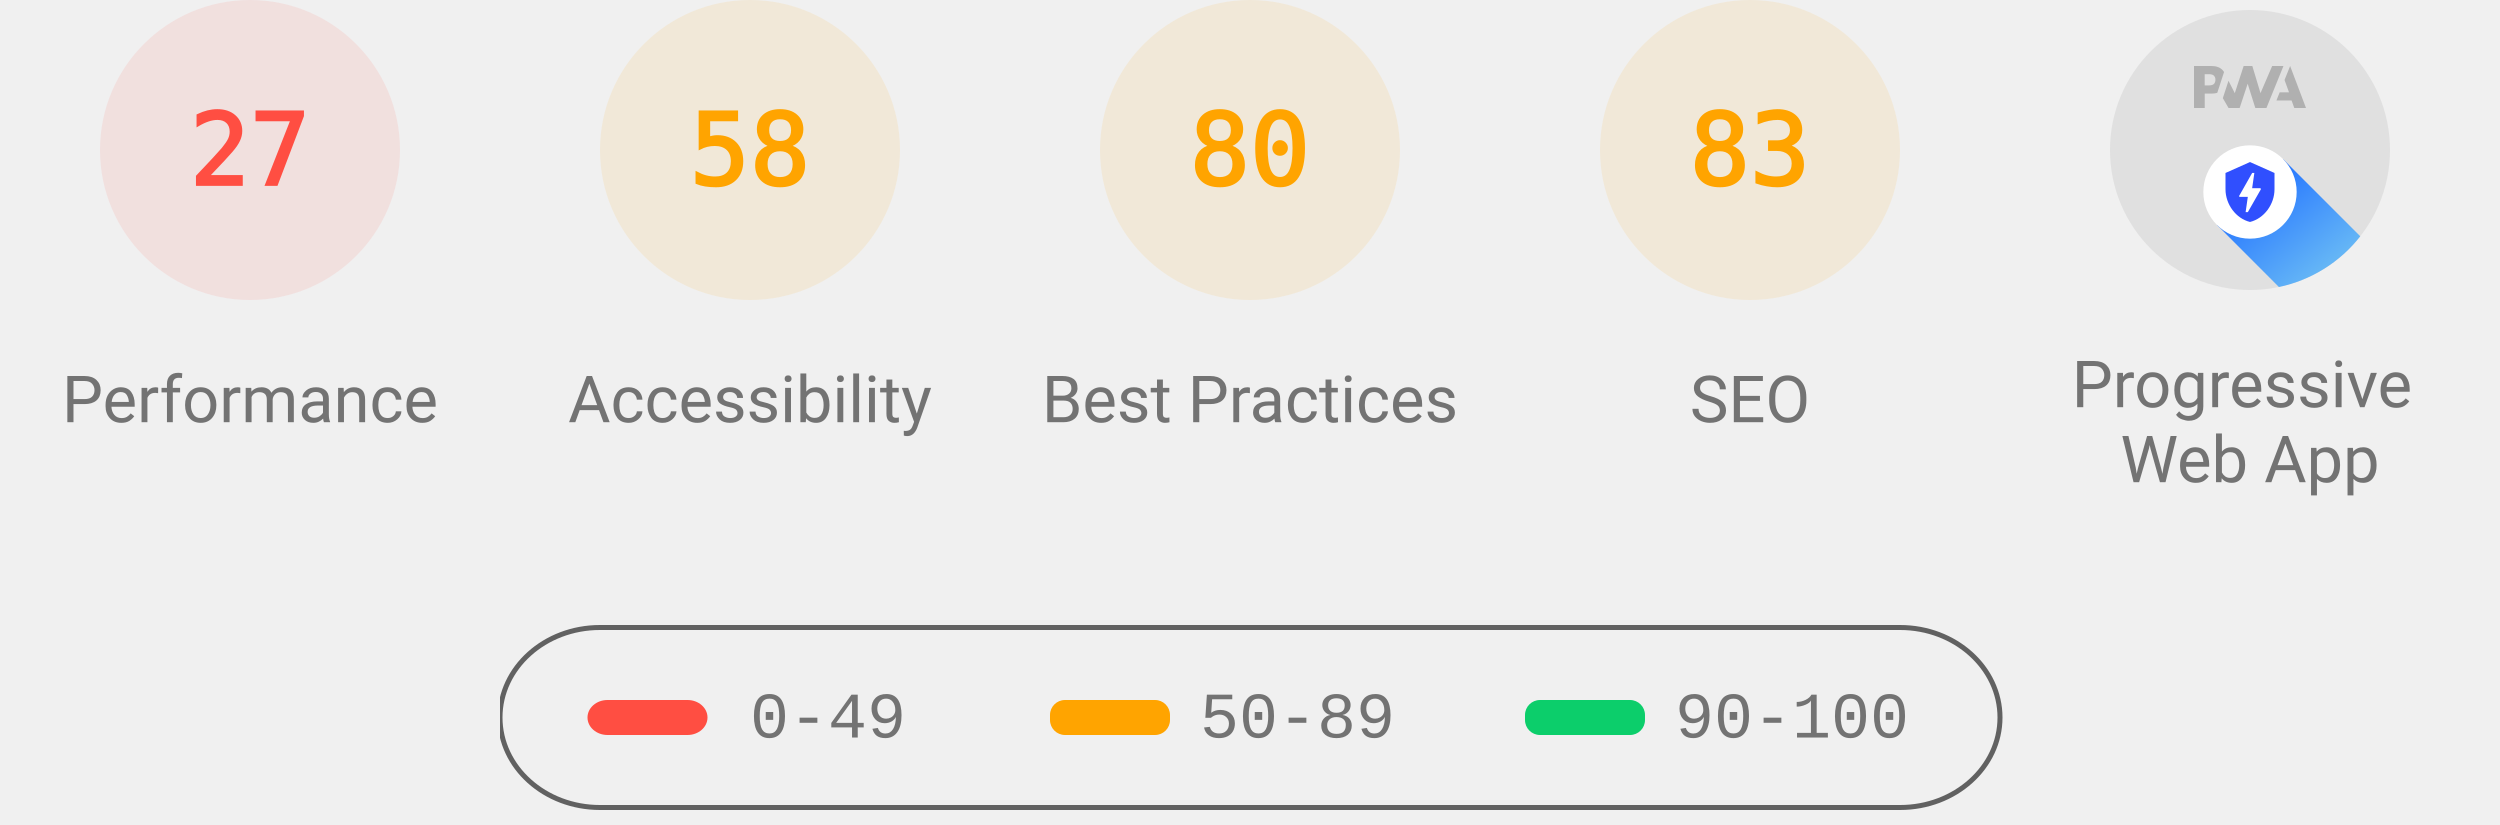
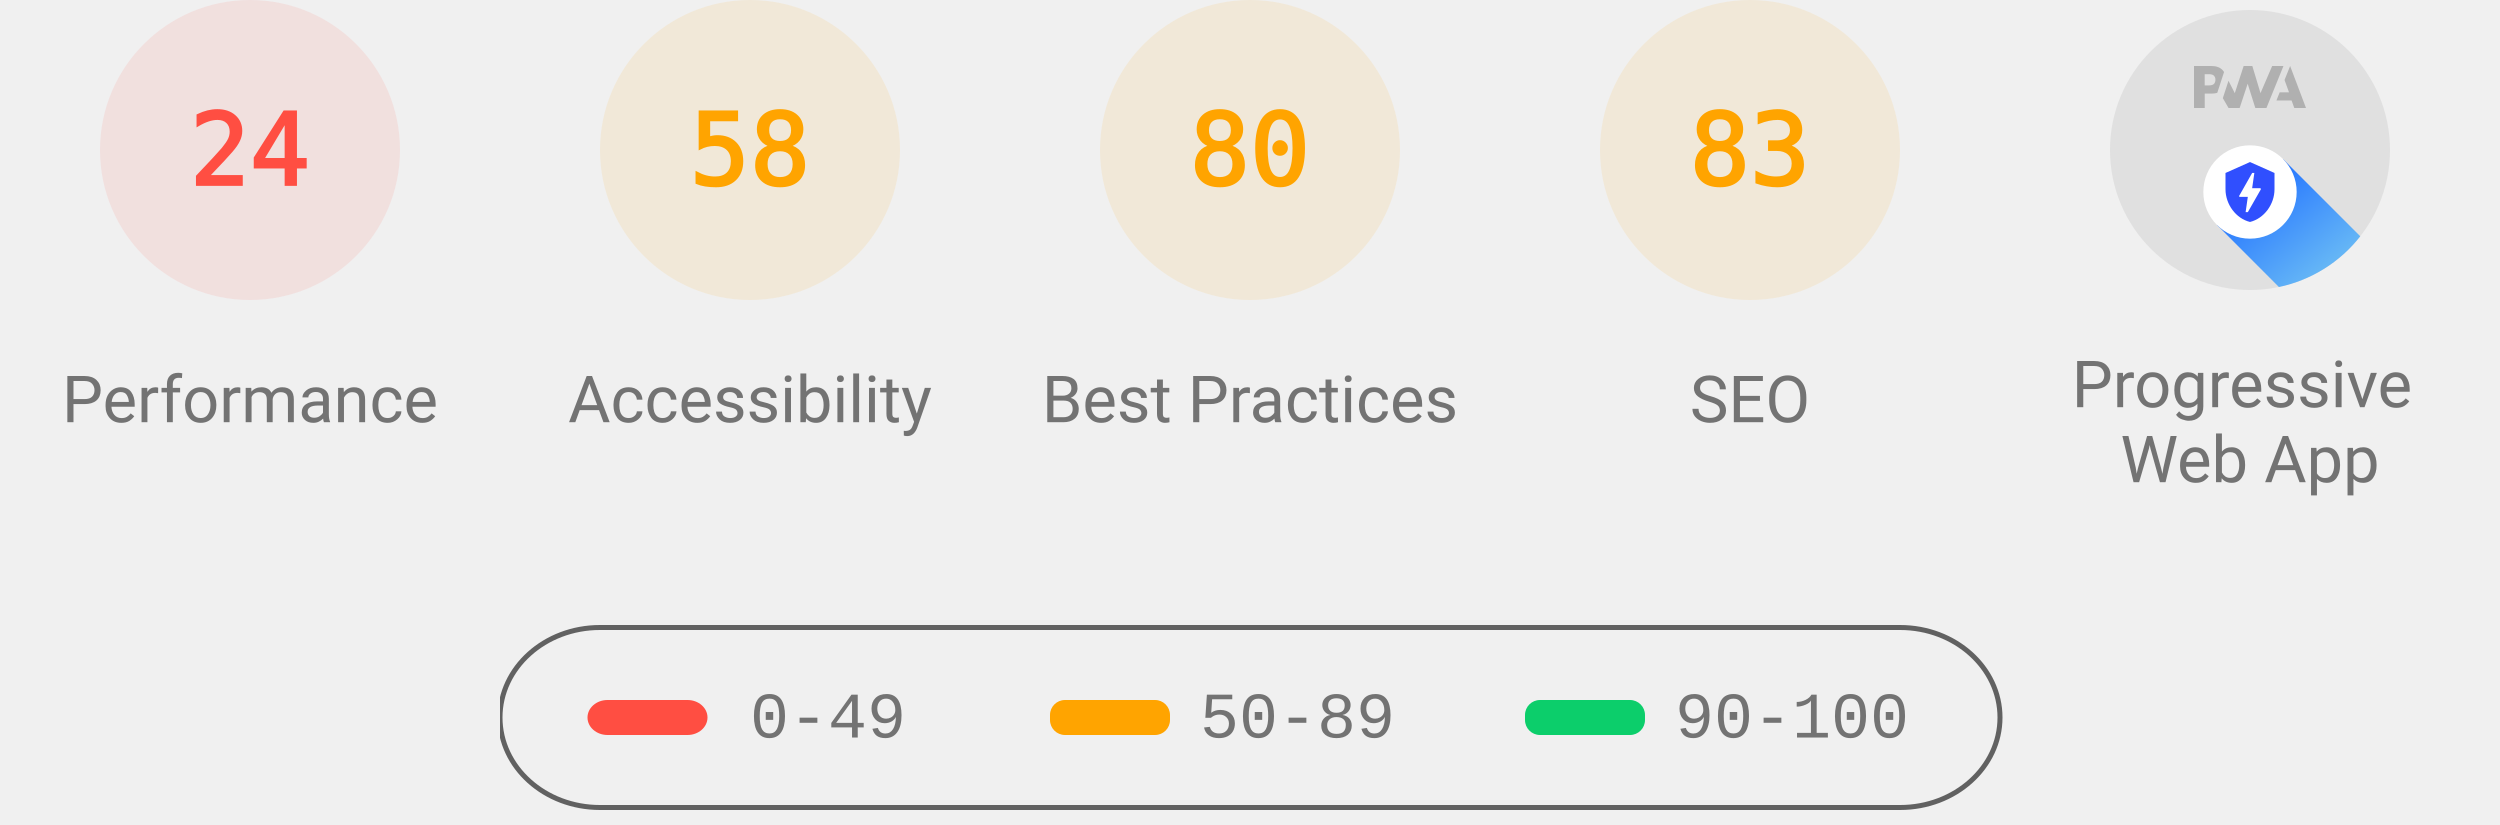
<svg xmlns="http://www.w3.org/2000/svg" class="theme--agnostic" fill="none" width="1000" height="330">
  <style>
			.gauge-base {
				opacity: 0.1
			}

			.gauge-arc {
				fill: none;
				animation-delay: 250ms;
				stroke-linecap: round;
				transform: rotate(-90deg);
				transform-origin: 100px 60px;
				animation: load-gauge 1s ease forwards
			}

			.guage-text {
				font-size: 40px;
				font-family: monospace;
				text-align: center
			}

			.guage-red {
				color: #ff4e42;
				fill: #ff4e42;
				stroke: #ff4e42
			}
			.guage-orange {
				color: #ffa400;
				fill: #ffa400;
				stroke: #ffa400
			}
			.guage-green {
				color: #0cce6b;
				fill: #0cce6b;
				stroke: #0cce6b
			}
			.theme--agnostic .guage-undefined {
				color: #5c5c5c;
				fill: #5c5c5c;
				stroke: #5c5c5c
			}
			.theme--light .guage-undefined {
				color: #1e1e1e;
				fill: #1e1e1e;
				stroke: #1e1e1e
			}
			.theme--dark .guage-undefined {
				color: #f5f5f5;
				fill: #f5f5f5;
				stroke: #f5f5f5
			}

			.guage-title {
				stroke: none;
				font-size: 26px;
				line-height: 26px;
				font-family: Roboto, Halvetica, Arial, sans-serif
			}
			.metric.guage-title {
				font-family: 'Courier New', Courier, monospace
			}
			.theme--agnostic .guage-title {
				color: #737373;
				fill: #737373
			}
			.theme--light .guage-title {
				color: #212121;
				fill: #212121
			}
			.theme--dark .guage-title {
				color: #f5f5f5;
				fill: #f5f5f5
			}

			@keyframes load-gauge {
				from {
					stroke-dasharray: 0 352.858
				}
			}
			.lh-gauge--pwa__disc {
				fill: #e0e0e0
			}
			.lh-gauge--pwa__logo {
				position: relative;
				fill: #b0b0b0
			}
			.lh-gauge--pwa__invisible {
				display: none
			}
			.lh-gauge--pwa__visible {
				display: inline
			}
			.guage-invisible {
				display: none
			}
			.lh-gauge--pwa__logo--primary-color {
				fill: #304ffe
			}
			.theme--agnostic .lh-gauge--pwa__logo--secondary-color {
				fill: #787878
			}
			.theme--light .lh-gauge--pwa__logo--secondary-color {
				fill: #3d3d3d
			}
			.theme--dark .lh-gauge--pwa__logo--secondary-color {
				fill: #d8b6b6
			}
			.theme--light #svg_2 {
				stroke: #00000022
			}
			.theme--agnostic #svg_2 {
				stroke: #616161
			}
			.theme--light #svg_2 {
				stroke: #00000022
			}
			.theme--dark #svg_2 {
				stroke: #f5f5f566
			}
		</style>
  <svg class="guage-div guage-perf guage-red" viewBox="0 0 200 200" width="200" height="200" x="0" y="0">
    <circle class="gauge-base" r="56" cx="100" cy="60" stroke-width="8" />
-     <circle class="gauge-arc guage-arc-1" r="56" cx="100" cy="60" stroke-width="8" style="stroke-dasharray: 95.002, 351.858;" />
-     <text class="guage-text" x="100px" y="60px" alignment-baseline="central" dominant-baseline="central" text-anchor="middle">27</text>
+     <circle class="gauge-arc guage-arc-1" r="56" cx="100" cy="60" stroke-width="8" style="stroke-dasharray: 84.446, 351.858;" />
+     <text class="guage-text" x="100px" y="60px" alignment-baseline="central" dominant-baseline="central" text-anchor="middle">24</text>
    <text class="guage-title" x="100px" y="160px" alignment-baseline="central" dominant-baseline="central" text-anchor="middle">Performance</text>
  </svg>
  <svg class="guage-div guage-acc guage-orange" viewBox="0 0 200 200" width="200" height="200" x="200" y="0">
    <circle class="gauge-base" r="56" cx="100" cy="60" stroke-width="8" />
    <circle class="gauge-arc guage-arc-2" r="56" cx="100" cy="60" stroke-width="8" style="stroke-dasharray: 204.078, 351.858;" />
    <text class="guage-text" x="100px" y="60px" alignment-baseline="central" dominant-baseline="central" text-anchor="middle">58</text>
    <text class="guage-title" x="100px" y="160px" alignment-baseline="central" dominant-baseline="central" text-anchor="middle">Accessibility</text>
  </svg>
  <svg class="guage-div guage-best guage-orange" viewBox="0 0 200 200" width="200" height="200" x="400" y="0">
    <circle class="gauge-base" r="56" cx="100" cy="60" stroke-width="8" />
    <circle class="gauge-arc guage-arc-3" r="56" cx="100" cy="60" stroke-width="8" style="stroke-dasharray: 281.486, 351.858;" />
    <text class="guage-text" x="100px" y="60px" alignment-baseline="central" dominant-baseline="central" text-anchor="middle">80</text>
    <text class="guage-title" x="100px" y="160px" alignment-baseline="central" dominant-baseline="central" text-anchor="middle">Best Practices</text>
  </svg>
  <svg class="guage-div guage-seo guage-orange" viewBox="0 0 200 200" width="200" height="200" x="600" y="0">
    <circle class="gauge-base" r="56" cx="100" cy="60" stroke-width="8" />
    <circle class="gauge-arc guage-arc-4" r="56" cx="100" cy="60" stroke-width="8" style="stroke-dasharray: 292.042, 351.858;" />
    <text class="guage-text" x="100px" y="60px" alignment-baseline="central" dominant-baseline="central" text-anchor="middle">83</text>
    <text class="guage-title" x="100px" y="160px" alignment-baseline="central" dominant-baseline="central" text-anchor="middle">SEO</text>
  </svg>
  <svg class="guage-div guage-pwa " viewBox="0 0 200 200" width="200" height="200" x="800" y="0">
    <svg viewBox="0 0 60 60" width="112" height="112" x="44" y="4">
      <defs>
        <linearGradient id="lh-gauge--pwa__check-circle__gradient-0" x1="50%" y1="0%" x2="50%" y2="100%">
          <stop stop-color="#00C852" offset="0%" />
          <stop stop-color="#009688" offset="100%" />
        </linearGradient>
        <linearGradient id="lh-gauge--pwa__installable__shadow-gradient-0" x1="76.056%" x2="24.111%" y1="82.995%" y2="24.735%">
          <stop stop-color="#A5D6A7" offset="0%" />
          <stop stop-color="#80CBC4" offset="100%" />
        </linearGradient>
        <linearGradient id="lh-gauge--pwa__fast-reliable__shadow-gradient-0" x1="76.056%" y1="82.995%" x2="25.678%" y2="26.493%">
          <stop stop-color="#64B5F6" offset="0%" />
          <stop stop-color="#2979FF" offset="100%" />
        </linearGradient>
        <g id="lh-gauge--pwa__fast-reliable-badge-0">
          <circle fill="#FFFFFF" cx="10" cy="10" r="10" />
          <path fill="#304FFE" d="M10 3.58l5.25 2.34v3.5c0 3.23-2.24 6.26-5.25 7-3.01-.74-5.25-3.77-5.25-7v-3.5L10 3.58zm-.47 10.74l2.76-4.83.03-.07c.04-.08 0-.24-.22-.24h-1.64l.47-3.26h-.47l-2.7 4.77c-.02.01.05-.1-.04.05-.09.16-.1.31.18.31h1.63l-.47 3.27h.47z" />
        </g>
        <g id="lh-gauge--pwa__installable-badge-0">
          <circle fill="#FFFFFF" cx="10" cy="10" r="10" />
          <path fill="#009688" d="M10 4.167A5.835 5.835 0 0 0 4.167 10 5.835 5.835 0 0 0 10 15.833 5.835 5.835 0 0 0 15.833 10 5.835 5.835 0 0 0 10 4.167zm2.917 6.416h-2.334v2.334H9.417v-2.334H7.083V9.417h2.334V7.083h1.166v2.334h2.334v1.166z" />
        </g>
      </defs>
      <g stroke="none" fill-rule="nonzero">
        <circle class="lh-gauge--pwa__disc" cx="30" cy="30" r="30" />
        <g class="lh-gauge--pwa__logo">
          <path d="M35.66 19.39l.7-1.75h2L37.4 15 38.6 12l3.4 9h-2.51l-.58-1.61z" />
          <path d="M33.52 21l3.65-9h-2.42l-2.5 5.82L30.5 12h-1.86l-1.9 5.82-1.35-2.65-1.21 3.72L25.4 21h2.38l1.72-5.2 1.64 5.2z" />
          <path fill-rule="nonzero" d="M20.3 17.91h1.48c.45 0 .85-.05 1.2-.15l.39-1.18 1.07-3.3a2.64 2.64 0 0 0-.28-.37c-.55-.6-1.36-.91-2.42-.91H18v9h2.3V17.9zm1.96-3.84c.22.22.33.5.33.87 0 .36-.1.65-.29.87-.2.23-.59.35-1.15.35h-.86v-2.41h.87c.52 0 .89.1 1.1.32z" />
        </g>
        <rect class="lh-gauge--pwa__component lh-gauge--pwa__na-line lh-gauge--pwa__invisible" fill="#FFFFFF" x="20" y="32" width="20" height="4" rx="2" />
        <g class="lh-gauge--pwa__component lh-gauge--pwa__fast-reliable-badge lh-gauge--pwa__visible" transform="translate(20, 29)">
          <path fill="url(#lh-gauge--pwa__fast-reliable__shadow-gradient-0)" d="M33.63 19.49A30 30 0 0 1 16.2 30.36L3 17.14 17.14 3l16.49 16.49z" />
          <use href="#lh-gauge--pwa__fast-reliable-badge-0" />
        </g>
        <g class="lh-gauge--pwa__component lh-gauge--pwa__installable-badge lh-gauge--pwa__invisible" transform="translate(20, 29)">
          <path fill="url(#lh-gauge--pwa__installable__shadow-gradient-0)" d="M33.629 19.487c-4.272 5.453-10.391 9.39-17.415 10.869L3 17.142 17.142 3 33.63 19.487z" />
          <use href="#lh-gauge--pwa__installable-badge-0" />
        </g>
        <g class="lh-gauge--pwa__component lh-gauge--pwa__fast-reliable-installable-badges lh-gauge--pwa__invisible">
          <g transform="translate(8, 29)">
            <path fill="url(#lh-gauge--pwa__fast-reliable__shadow-gradient-0)" d="M16.321 30.463L3 17.143 17.142 3l22.365 22.365A29.864 29.864 0 0 1 22 31c-1.942 0-3.84-.184-5.679-.537z" />
            <use href="#lh-gauge--pwa__fast-reliable-badge-0" />
          </g>
          <g transform="translate(32, 29)">
            <path fill="url(#lh-gauge--pwa__installable__shadow-gradient-0)" d="M25.982 11.84a30.107 30.107 0 0 1-13.08 15.203L3 17.143 17.142 3l8.84 8.84z" />
            <use href="#lh-gauge--pwa__installable-badge-0" />
          </g>
        </g>
        <g class="lh-gauge--pwa__component lh-gauge--pwa__check-circle lh-gauge--pwa__invisible" transform="translate(18, 28)">
          <circle fill="#FFFFFF" cx="12" cy="12" r="12" />
          <path fill="url(#lh-gauge--pwa__check-circle__gradient-0)" d="M12 2a10 10 0 1 0 0 20 10 10 0 0 0 0-20zm-2 15l-5-5 1.41-1.41L10 14.17l7.59-7.59L19 8l-9 9z" />
        </g>
      </g>
    </svg>
    <text class="guage-title" y="160px" alignment-baseline="central" dominant-baseline="central" text-anchor="middle">
      <tspan x="100px" dy="-6px">Progressive</tspan>
      <tspan x="100px" dy="30px">Web App</tspan>
    </text>
  </svg>
  <svg width="604" height="76" x="200" y="250">
    <g>
      <rect fill="none" id="canvas_background" height="80" width="604" y="-1" x="-1" />
      <g display="none" overflow="visible" y="0" x="0" height="100%" width="100%" id="canvasGrid">
        <rect fill="url(#gridpattern)" stroke-width="0" y="0" x="0" height="100%" width="100%" />
      </g>
    </g>
    <g>
      <rect fill-opacity="0" stroke-width="2" rx="40" id="svg_2" height="72" width="600" y="1" x="0" fill="#000000" />
      <rect stroke="#000" rx="8" id="svg_3" height="14" width="48" y="30" x="35" stroke-opacity="null" stroke-width="0" fill="#ff4e42" />
      <rect stroke="#000" rx="6" id="svg_4" height="14" width="48" y="30" x="220" stroke-opacity="null" stroke-width="0" fill="#ffa400" />
      <rect stroke="#000" rx="6" id="svg_5" height="14" width="48" y="30" x="410" stroke-opacity="null" stroke-width="0" fill="#0cce6b" />
      <text class="metric guage-title" xml:space="preserve" text-anchor="start" font-size="26" id="svg_6" y="45" x="100" stroke-opacity="null" stroke-width="0" stroke="#000">0-49</text>
      <text class="metric guage-title" xml:space="preserve" text-anchor="start" font-size="26" id="svg_7" y="45" x="280" stroke-opacity="null" stroke-width="0" stroke="#000">50-89</text>
      <text class="metric guage-title" xml:space="preserve" text-anchor="start" font-size="26" id="svg_8" y="45" x="470" stroke-opacity="null" stroke-width="0" stroke="#000">90-100</text>
    </g>
  </svg>
</svg>
